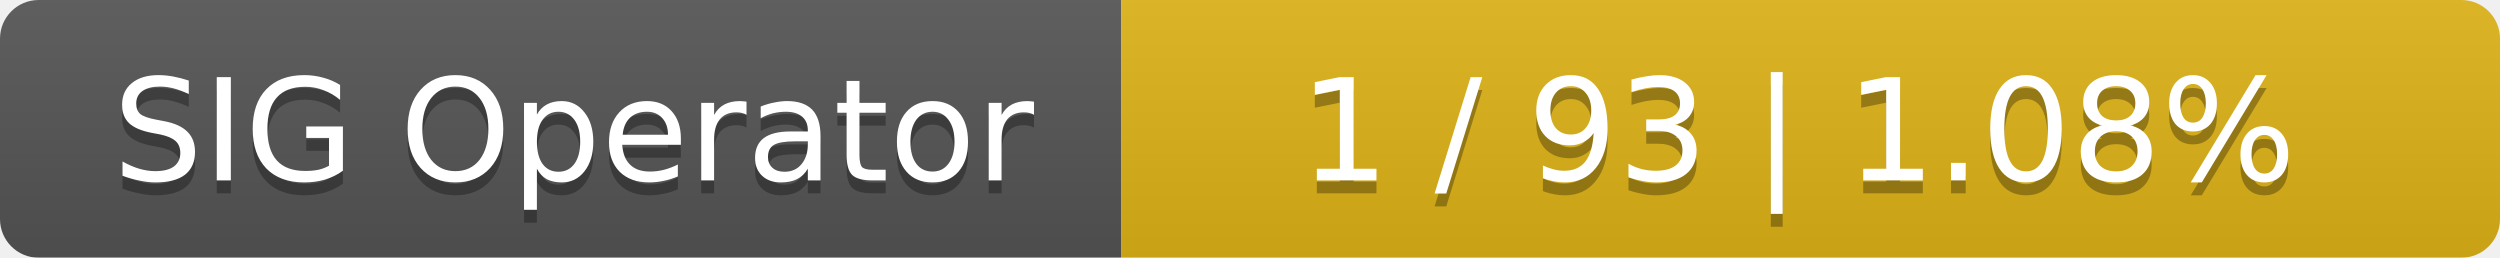
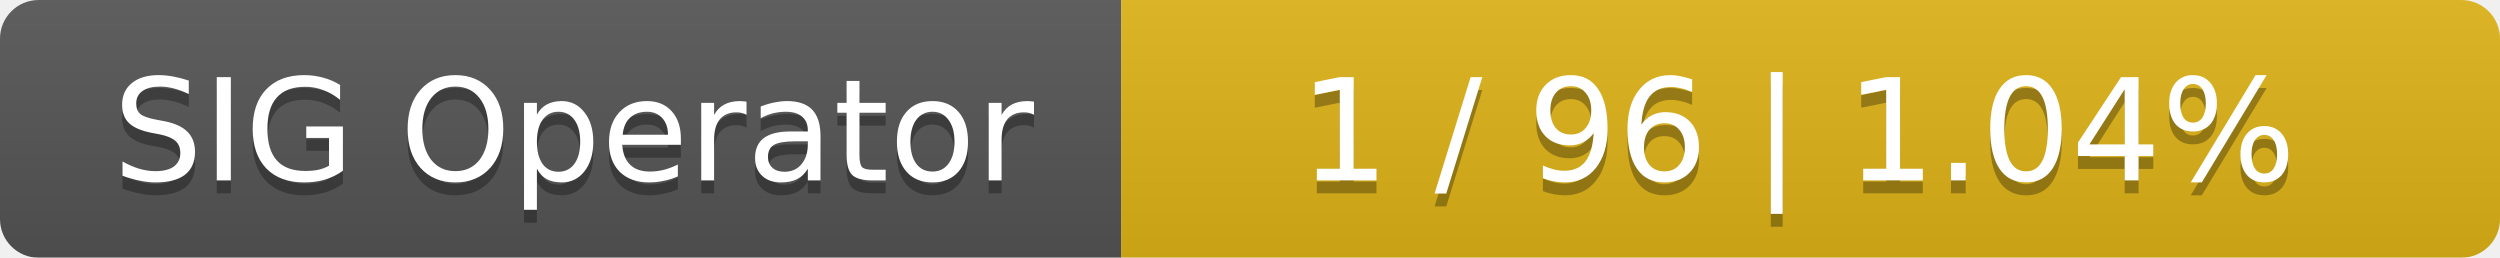
<svg xmlns="http://www.w3.org/2000/svg" width="194" height="20">
  <linearGradient id="smooth" x2="0" y2="100%">
    <stop offset="0" stop-color="#bbb" stop-opacity=".1" />
    <stop offset="1" stop-opacity=".1" />
  </linearGradient>
  <mask id="round">
    <rect width="194" height="20" rx="3" fill="#fff" />
  </mask>
  <g mask="url(#round)">
    <rect width="87" height="20" fill="#555" />
    <rect x="87" width="107" height="20" fill="#dfb317" />
    <rect width="194" height="20" fill="url(#smooth)" />
  </g>
  <g fill="#fff" text-anchor="middle" font-family="DejaVu Sans,Verdana,Geneva,sans-serif" font-size="11">
    <text x="44.5" y="15" fill="#010101" fill-opacity=".3">SIG Operator</text>
    <text x="44.5" y="14">SIG Operator</text>
-     <text x="139.5" y="15" fill="#010101" fill-opacity=".3">1 / 93    |    1.08%</text>
-     <text x="139.5" y="14">1 / 93    |    1.08%</text>
+     <text x="139.5" y="15" fill="#010101" fill-opacity=".3">1 / 96    |    1.04%</text>
+     <text x="139.5" y="14">1 / 96    |    1.04%</text>
  </g>
</svg>
